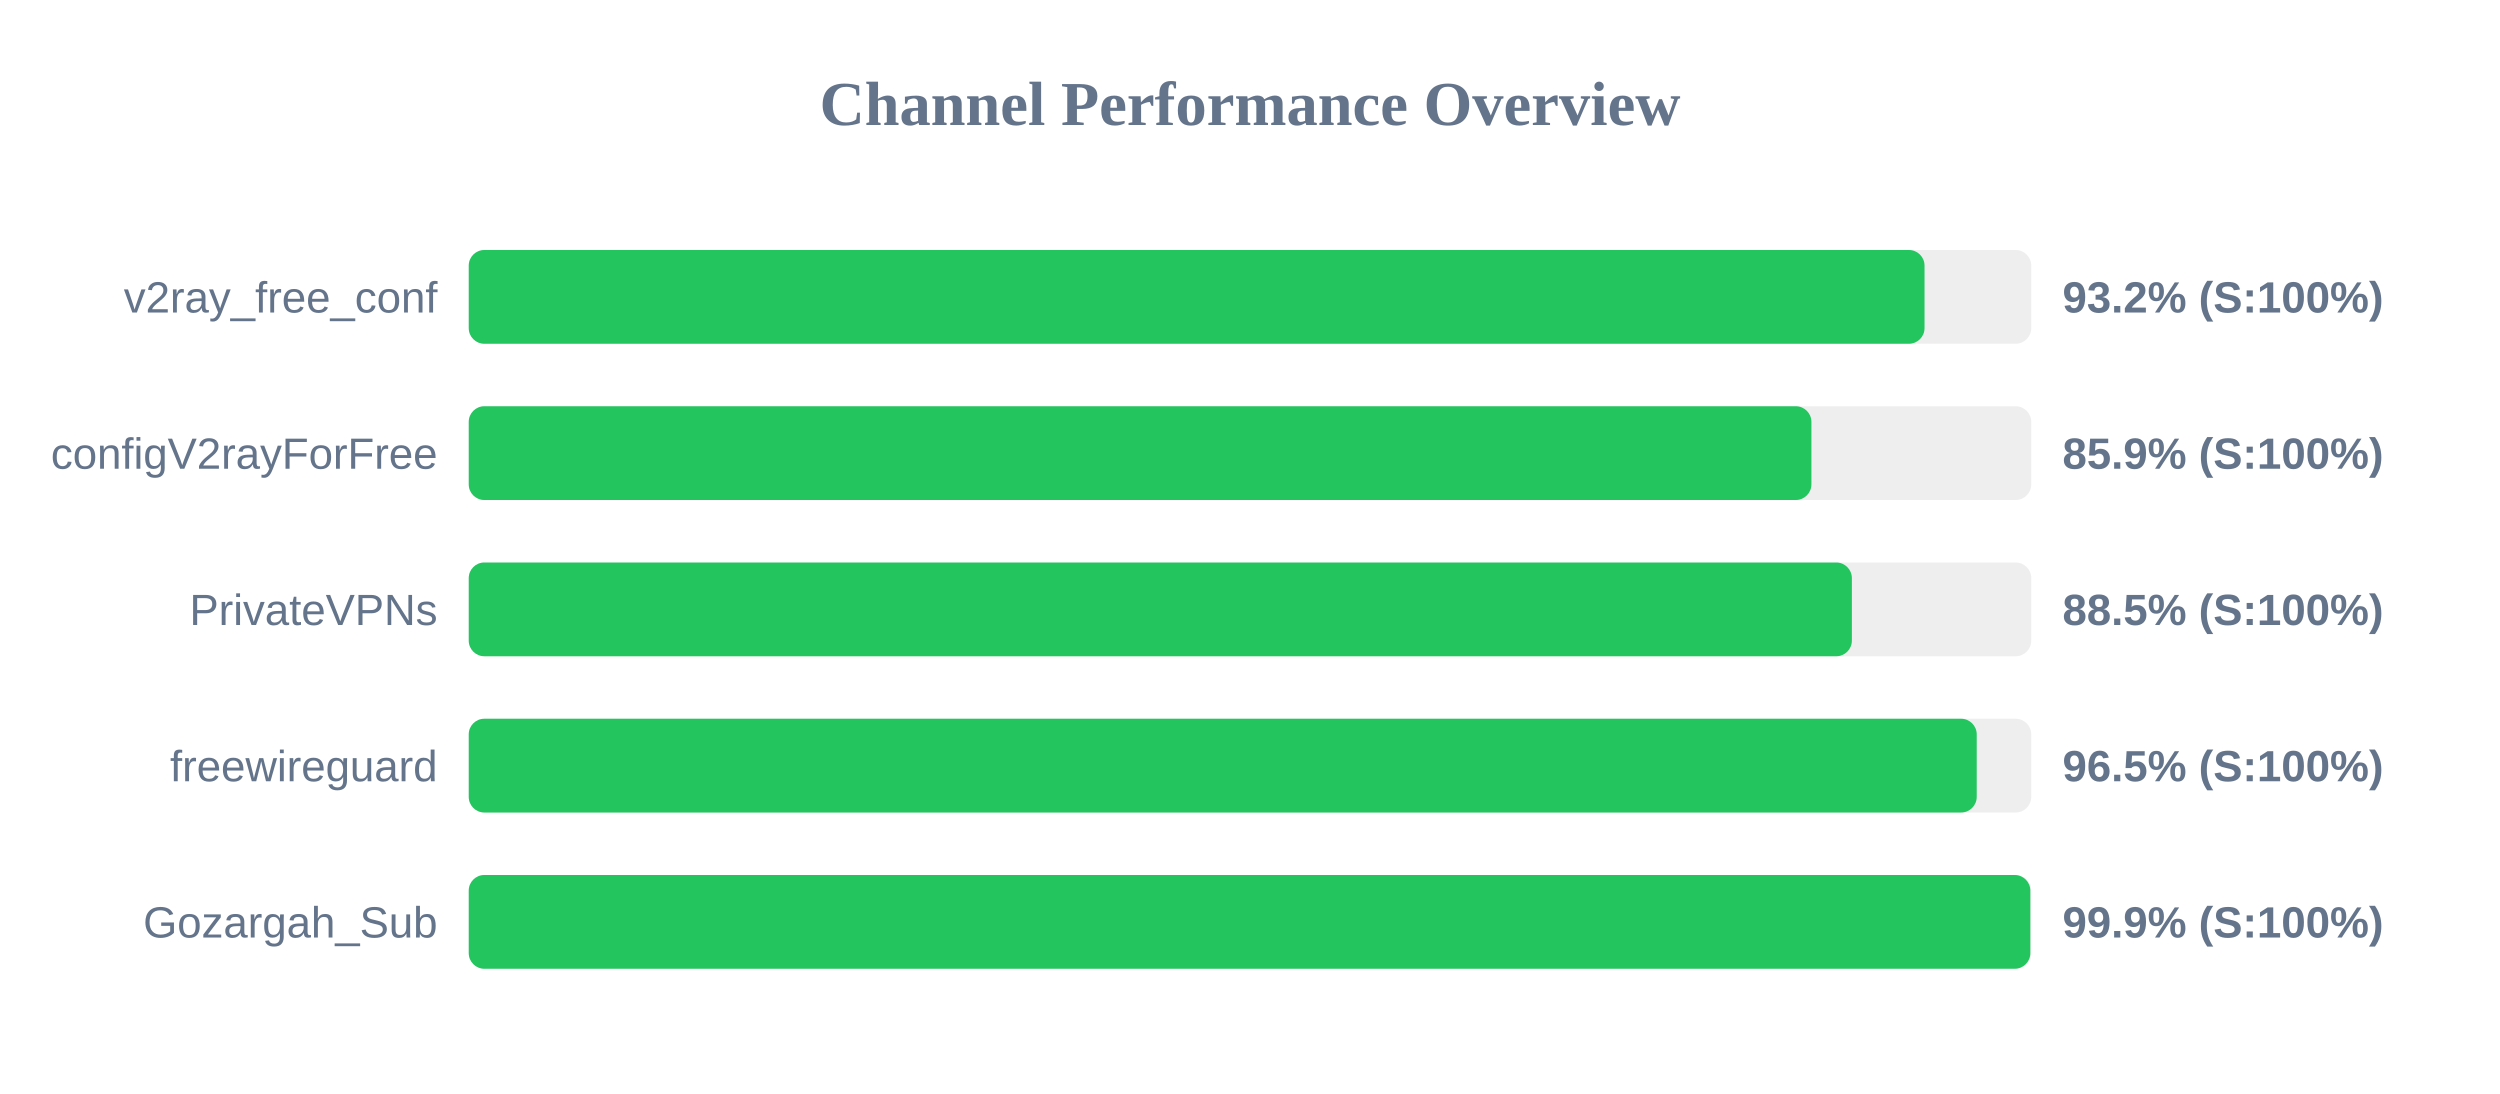
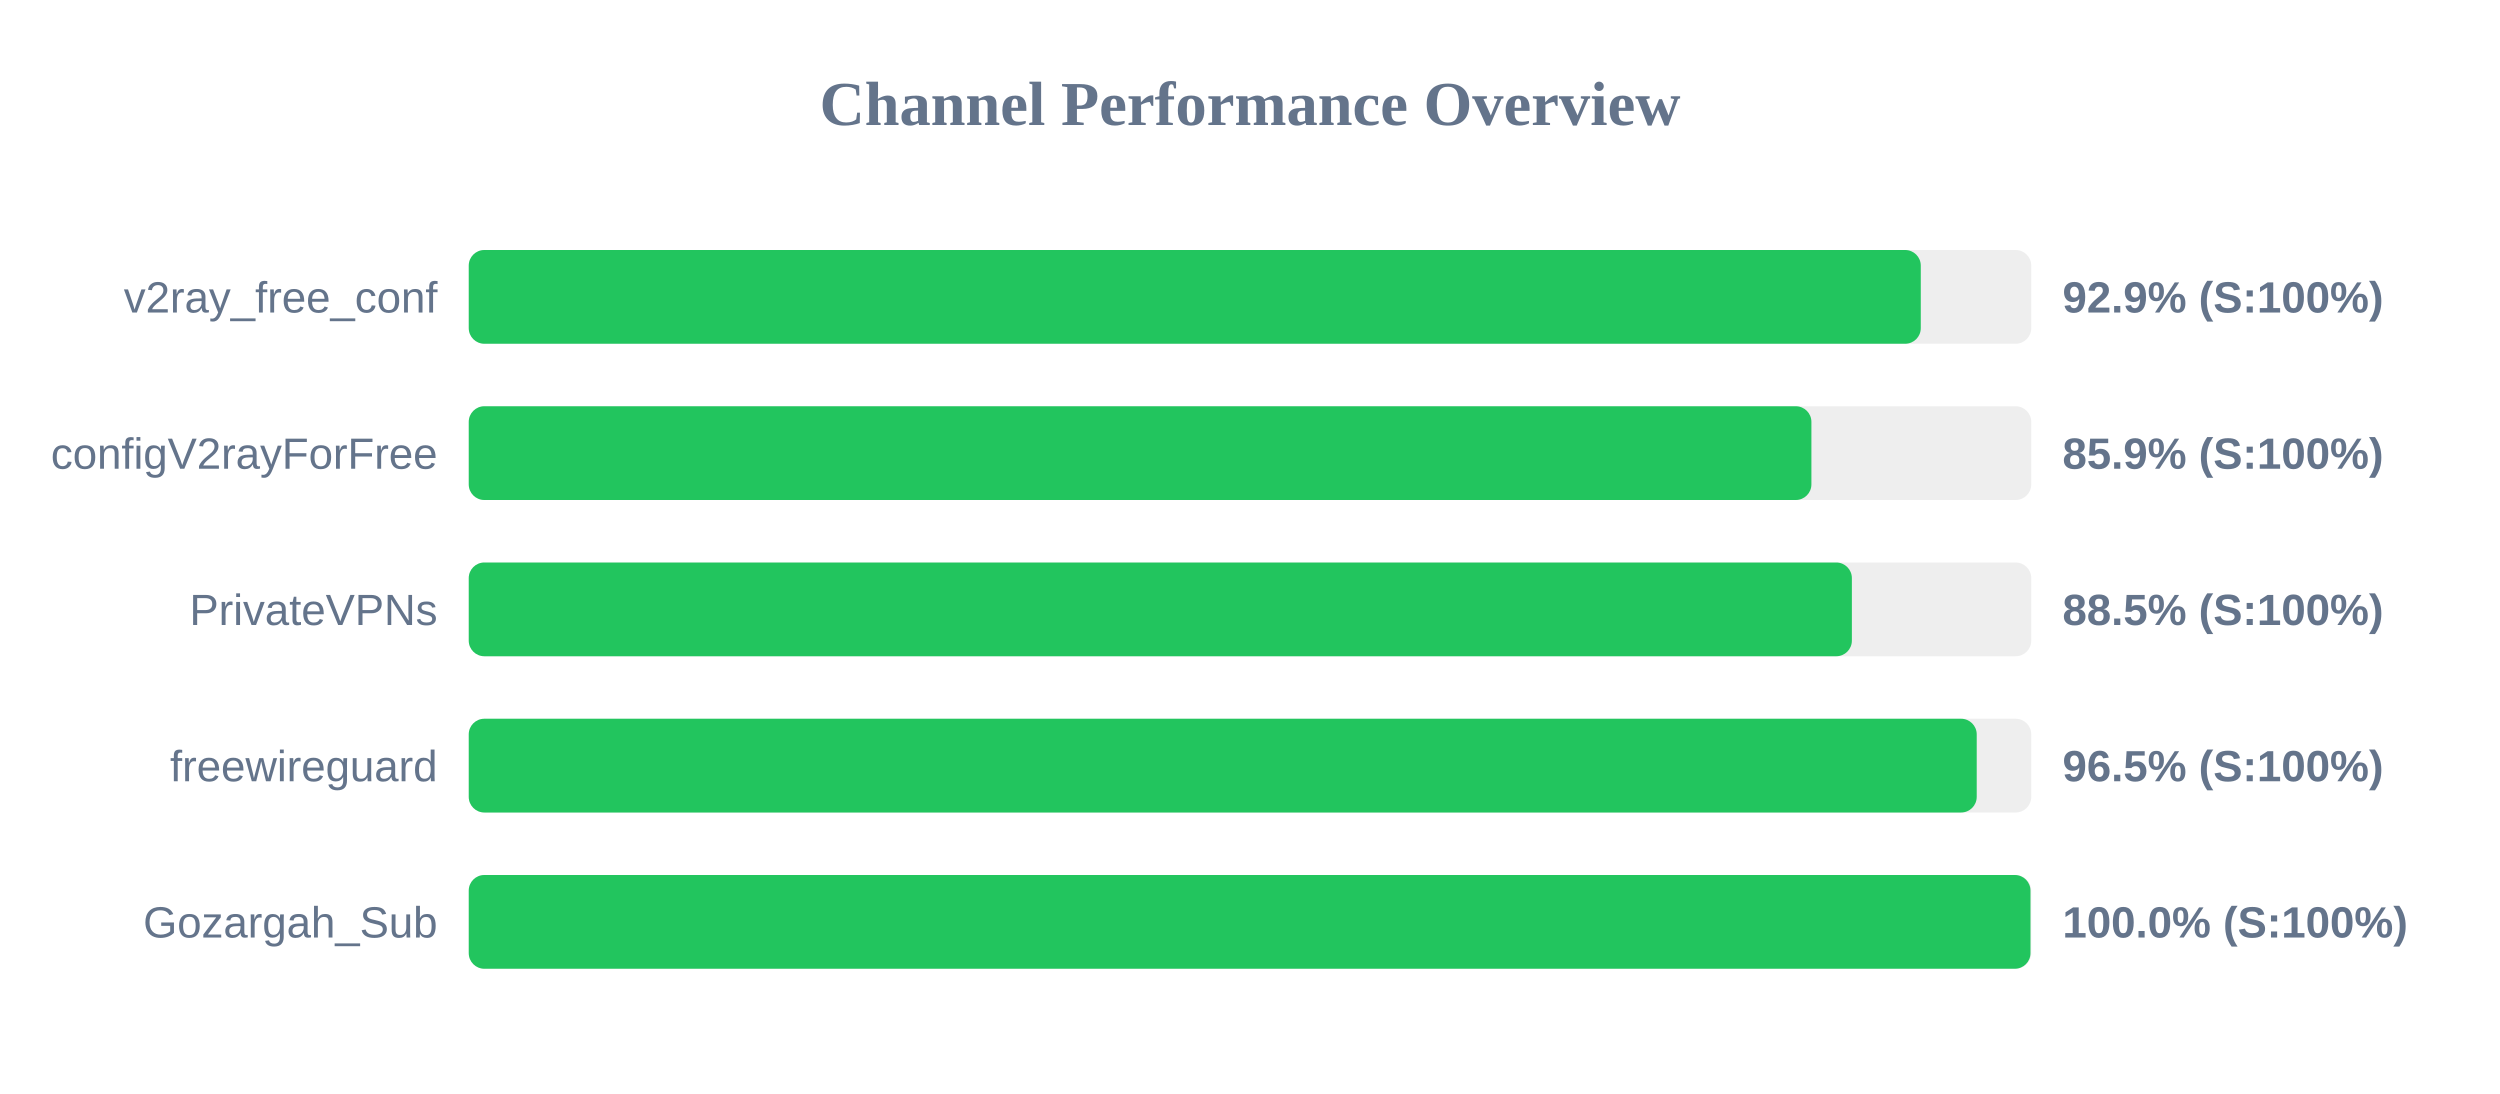
<svg xmlns="http://www.w3.org/2000/svg" width="800" height="350" version="1.1">
  <style>
        .row { font: 14px Arial; fill: #64748b; }
        .score { font: bold 14px Arial; fill: #64748b; }
    </style>
  <text x="400" y="40" text-anchor="middle" font-size="20px" font-weight="bold" fill="#64748b">Channel Performance Overview</text>
  <rect x="150" y="80" width="500" height="30" fill="#eee" rx="5" />
-   <rect x="150" y="80" width="465.85" height="30" fill="#22c55e" rx="5" />
+   <rect x="150" y="80" width="464.65" height="30" fill="#22c55e" rx="5" />
  <text x="140" y="100" text-anchor="end" class="row">v2ray_free_conf</text>
-   <text x="660" y="100" text-anchor="start" class="score">93.2% (S:100%)</text>
+   <text x="660" y="100" text-anchor="start" class="score">92.9% (S:100%)</text>
  <rect x="150" y="130" width="500" height="30" fill="#eee" rx="5" />
  <rect x="150" y="130" width="429.65" height="30" fill="#22c55e" rx="5" />
  <text x="140" y="150" text-anchor="end" class="row">configV2rayForFree</text>
  <text x="660" y="150" text-anchor="start" class="score">85.9% (S:100%)</text>
  <rect x="150" y="180" width="500" height="30" fill="#eee" rx="5" />
  <rect x="150" y="180" width="442.6" height="30" fill="#22c55e" rx="5" />
  <text x="140" y="200" text-anchor="end" class="row">PrivateVPNs</text>
  <text x="660" y="200" text-anchor="start" class="score">88.5% (S:100%)</text>
  <rect x="150" y="230" width="500" height="30" fill="#eee" rx="5" />
  <rect x="150" y="230" width="482.55" height="30" fill="#22c55e" rx="5" />
  <text x="140" y="250" text-anchor="end" class="row">freewireguard</text>
  <text x="660" y="250" text-anchor="start" class="score">96.5% (S:100%)</text>
  <rect x="150" y="280" width="500" height="30" fill="#eee" rx="5" />
-   <rect x="150" y="280" width="499.7" height="30" fill="#22c55e" rx="5" />
+   <rect x="150" y="280" width="499.75" height="30" fill="#22c55e" rx="5" />
  <text x="140" y="300" text-anchor="end" class="row">Gozargah_Sub</text>
-   <text x="660" y="300" text-anchor="start" class="score">99.9% (S:100%)</text>
+   <text x="660" y="300" text-anchor="start" class="score">100.0% (S:100%)</text>
</svg>
